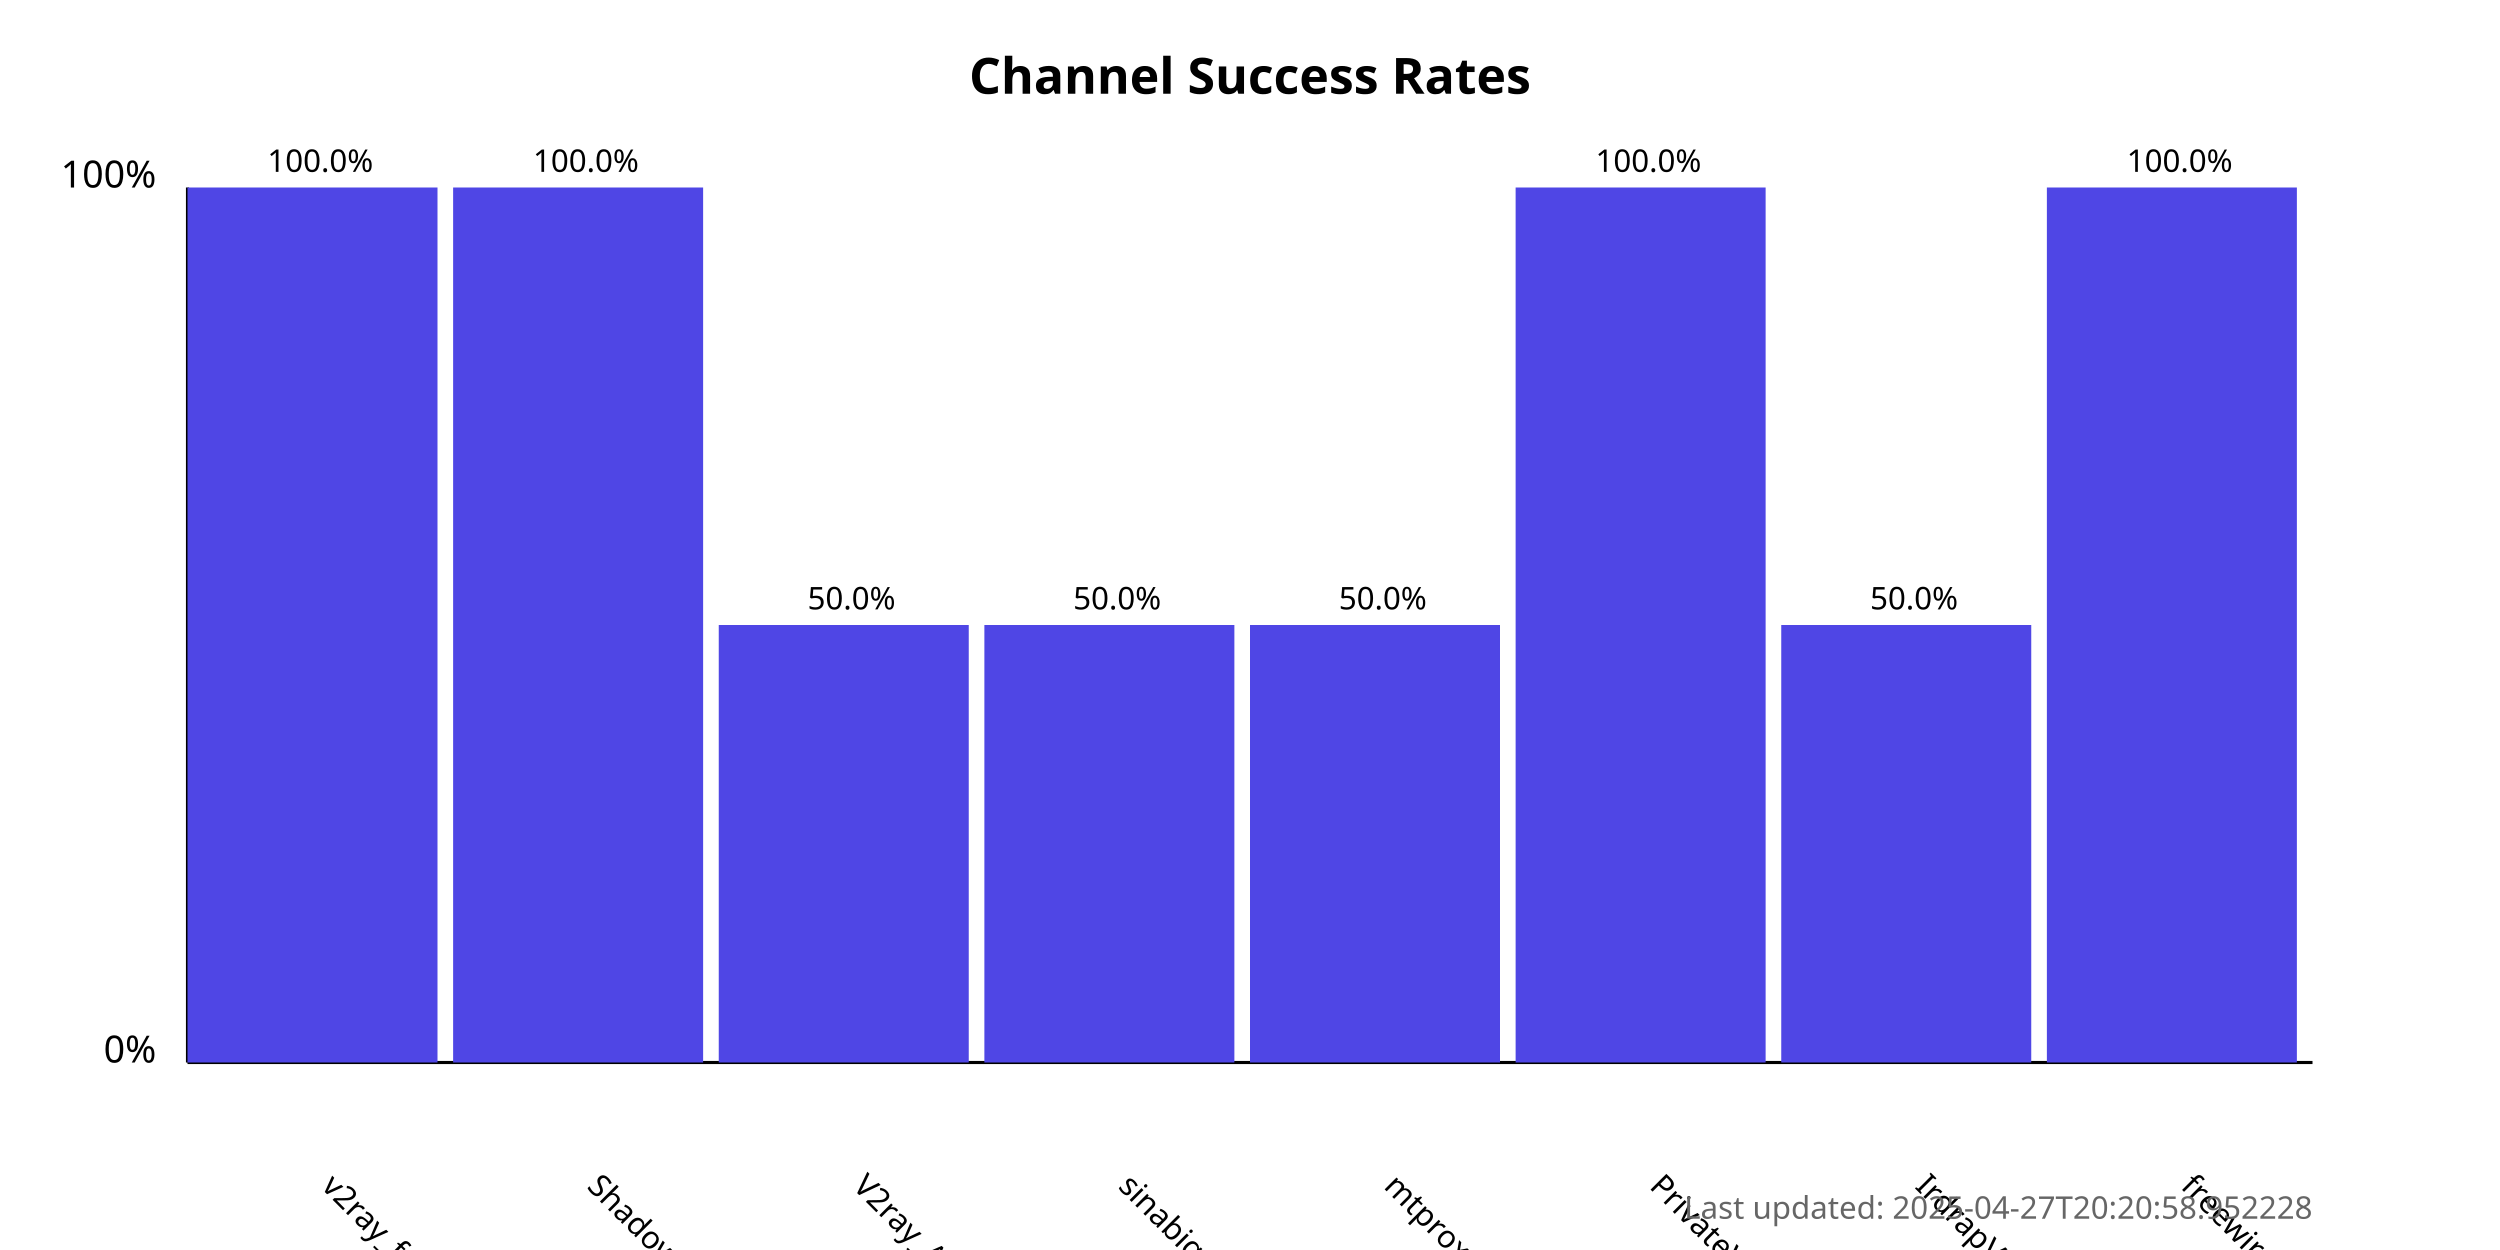
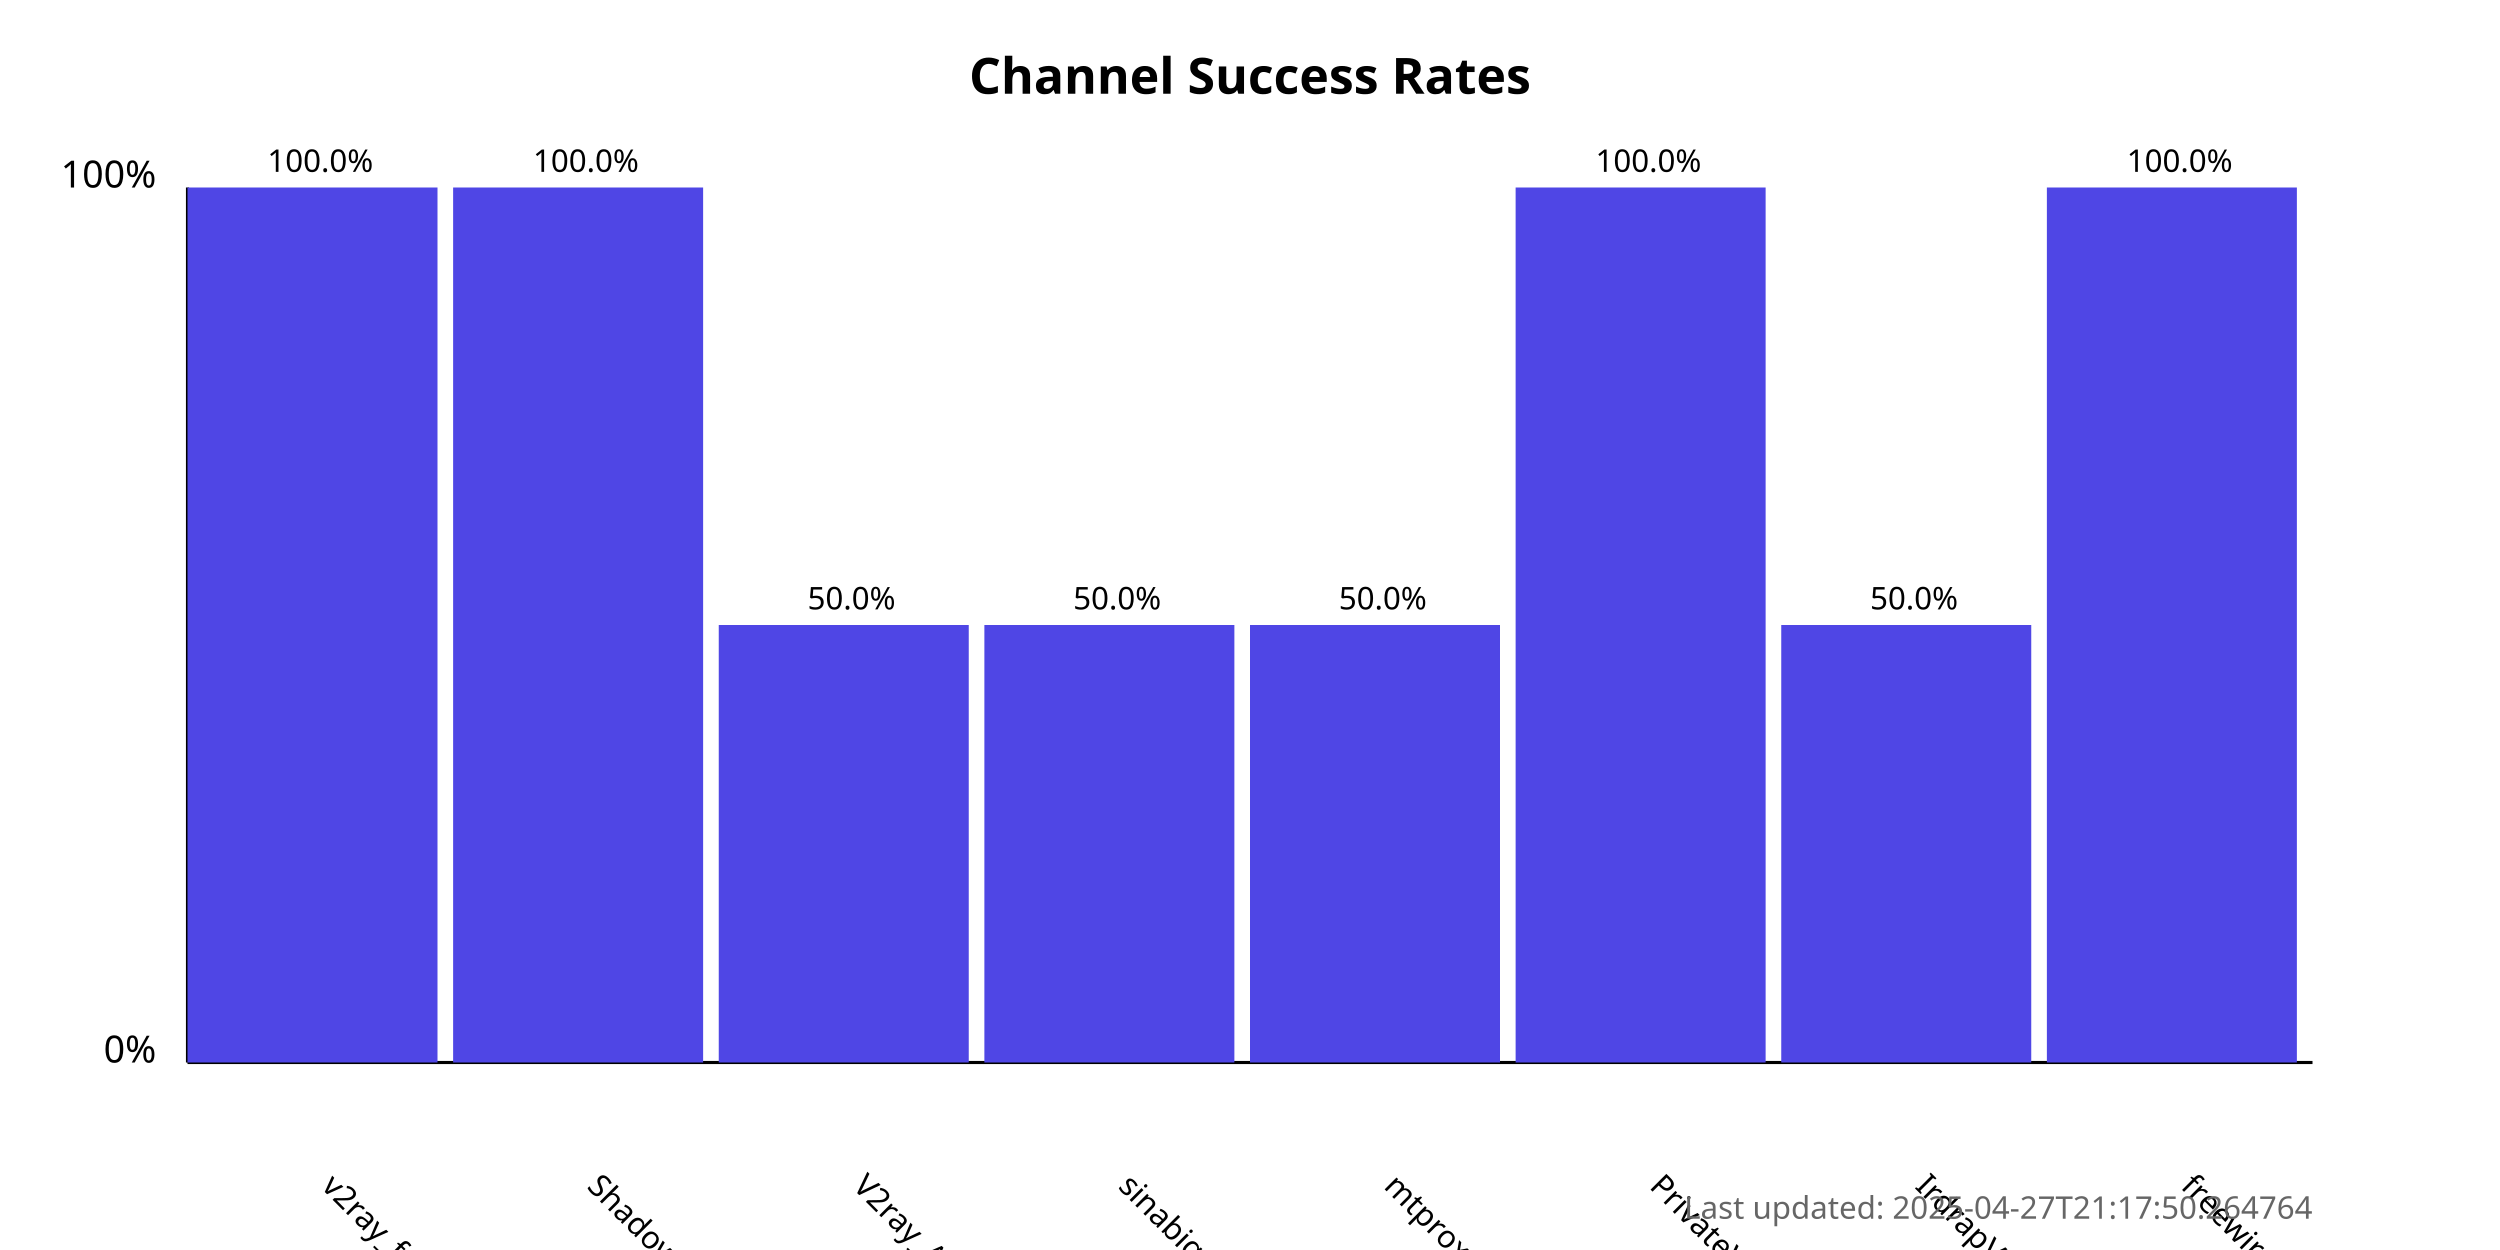
<svg xmlns="http://www.w3.org/2000/svg" width="800" height="400">
  <style>
            .chart-title { font: bold 16px sans-serif; }
            .axis-label { font: 12px sans-serif; }
            .tick-label { font: 10px sans-serif; }
            .bar { fill: #4f46e5; }
            .bar:hover { fill: #6366f1; }
            .timestamp { font: 10px sans-serif; fill: #666; }
        </style>
  <text x="400.0" y="30" text-anchor="middle" class="chart-title">
            Channel Success Rates
        </text>
  <line x1="60" y1="340" x2="60" y2="60" stroke="black" stroke-width="1" />
  <line x1="60" y1="340" x2="740" y2="340" stroke="black" stroke-width="1" />
  <text x="50" y="340" text-anchor="end" class="axis-label">0%</text>
  <text x="50" y="60" text-anchor="end" class="axis-label">100%</text>
  <g>
    <rect x="60" y="60.0" width="80.0" height="280.0" class="bar" />
    <text x="102.5" y="380" transform="rotate(45, 102.5, 380)" text-anchor="start" class="tick-label">
                v2ray_free_conf
            </text>
    <text x="102.5" y="55.0" text-anchor="middle" class="tick-label">
                100.0%
            </text>
  </g>
  <g>
    <rect x="145.0" y="60.0" width="80.0" height="280.0" class="bar" />
    <text x="187.5" y="380" transform="rotate(45, 187.5, 380)" text-anchor="start" class="tick-label">
                ShadowProxy66
            </text>
    <text x="187.5" y="55.0" text-anchor="middle" class="tick-label">
                100.0%
            </text>
  </g>
  <g>
    <rect x="230.0" y="200.0" width="80.0" height="140.0" class="bar" />
    <text x="272.5" y="380" transform="rotate(45, 272.5, 380)" text-anchor="start" class="tick-label">
                V2ray_Alpha
            </text>
    <text x="272.5" y="195.0" text-anchor="middle" class="tick-label">
                50.0%
            </text>
  </g>
  <g>
    <rect x="315.0" y="200.0" width="80.0" height="140.0" class="bar" />
    <text x="357.5" y="380" transform="rotate(45, 357.5, 380)" text-anchor="start" class="tick-label">
                sinabigo
            </text>
    <text x="357.5" y="195.0" text-anchor="middle" class="tick-label">
                50.0%
            </text>
  </g>
  <g>
    <rect x="400.0" y="200.0" width="80.0" height="140.0" class="bar" />
    <text x="442.5" y="380" transform="rotate(45, 442.5, 380)" text-anchor="start" class="tick-label">
                mtproxy_lists
            </text>
    <text x="442.5" y="195.0" text-anchor="middle" class="tick-label">
                50.0%
            </text>
  </g>
  <g>
    <rect x="485.0" y="60.0" width="80.0" height="280.0" class="bar" />
    <text x="527.5" y="380" transform="rotate(45, 527.5, 380)" text-anchor="start" class="tick-label">
                PrivateVPNs
            </text>
    <text x="527.5" y="55.0" text-anchor="middle" class="tick-label">
                100.0%
            </text>
  </g>
  <g>
    <rect x="570.0" y="200.0" width="80.0" height="140.0" class="bar" />
    <text x="612.5" y="380" transform="rotate(45, 612.5, 380)" text-anchor="start" class="tick-label">
                IrdrapVPNnews
            </text>
    <text x="612.5" y="195.0" text-anchor="middle" class="tick-label">
                50.0%
            </text>
  </g>
  <g>
    <rect x="655.0" y="60.0" width="80.0" height="280.0" class="bar" />
    <text x="697.5" y="380" transform="rotate(45, 697.5, 380)" text-anchor="start" class="tick-label">
                freewireguard
            </text>
    <text x="697.5" y="55.0" text-anchor="middle" class="tick-label">
                100.0%
            </text>
  </g>
  <text x="740" y="390" text-anchor="end" class="timestamp">
-             Last updated: 2025-04-27T20:20:58.952228
+             Last updated: 2025-04-27T21:17:50.264764
        </text>
</svg>
